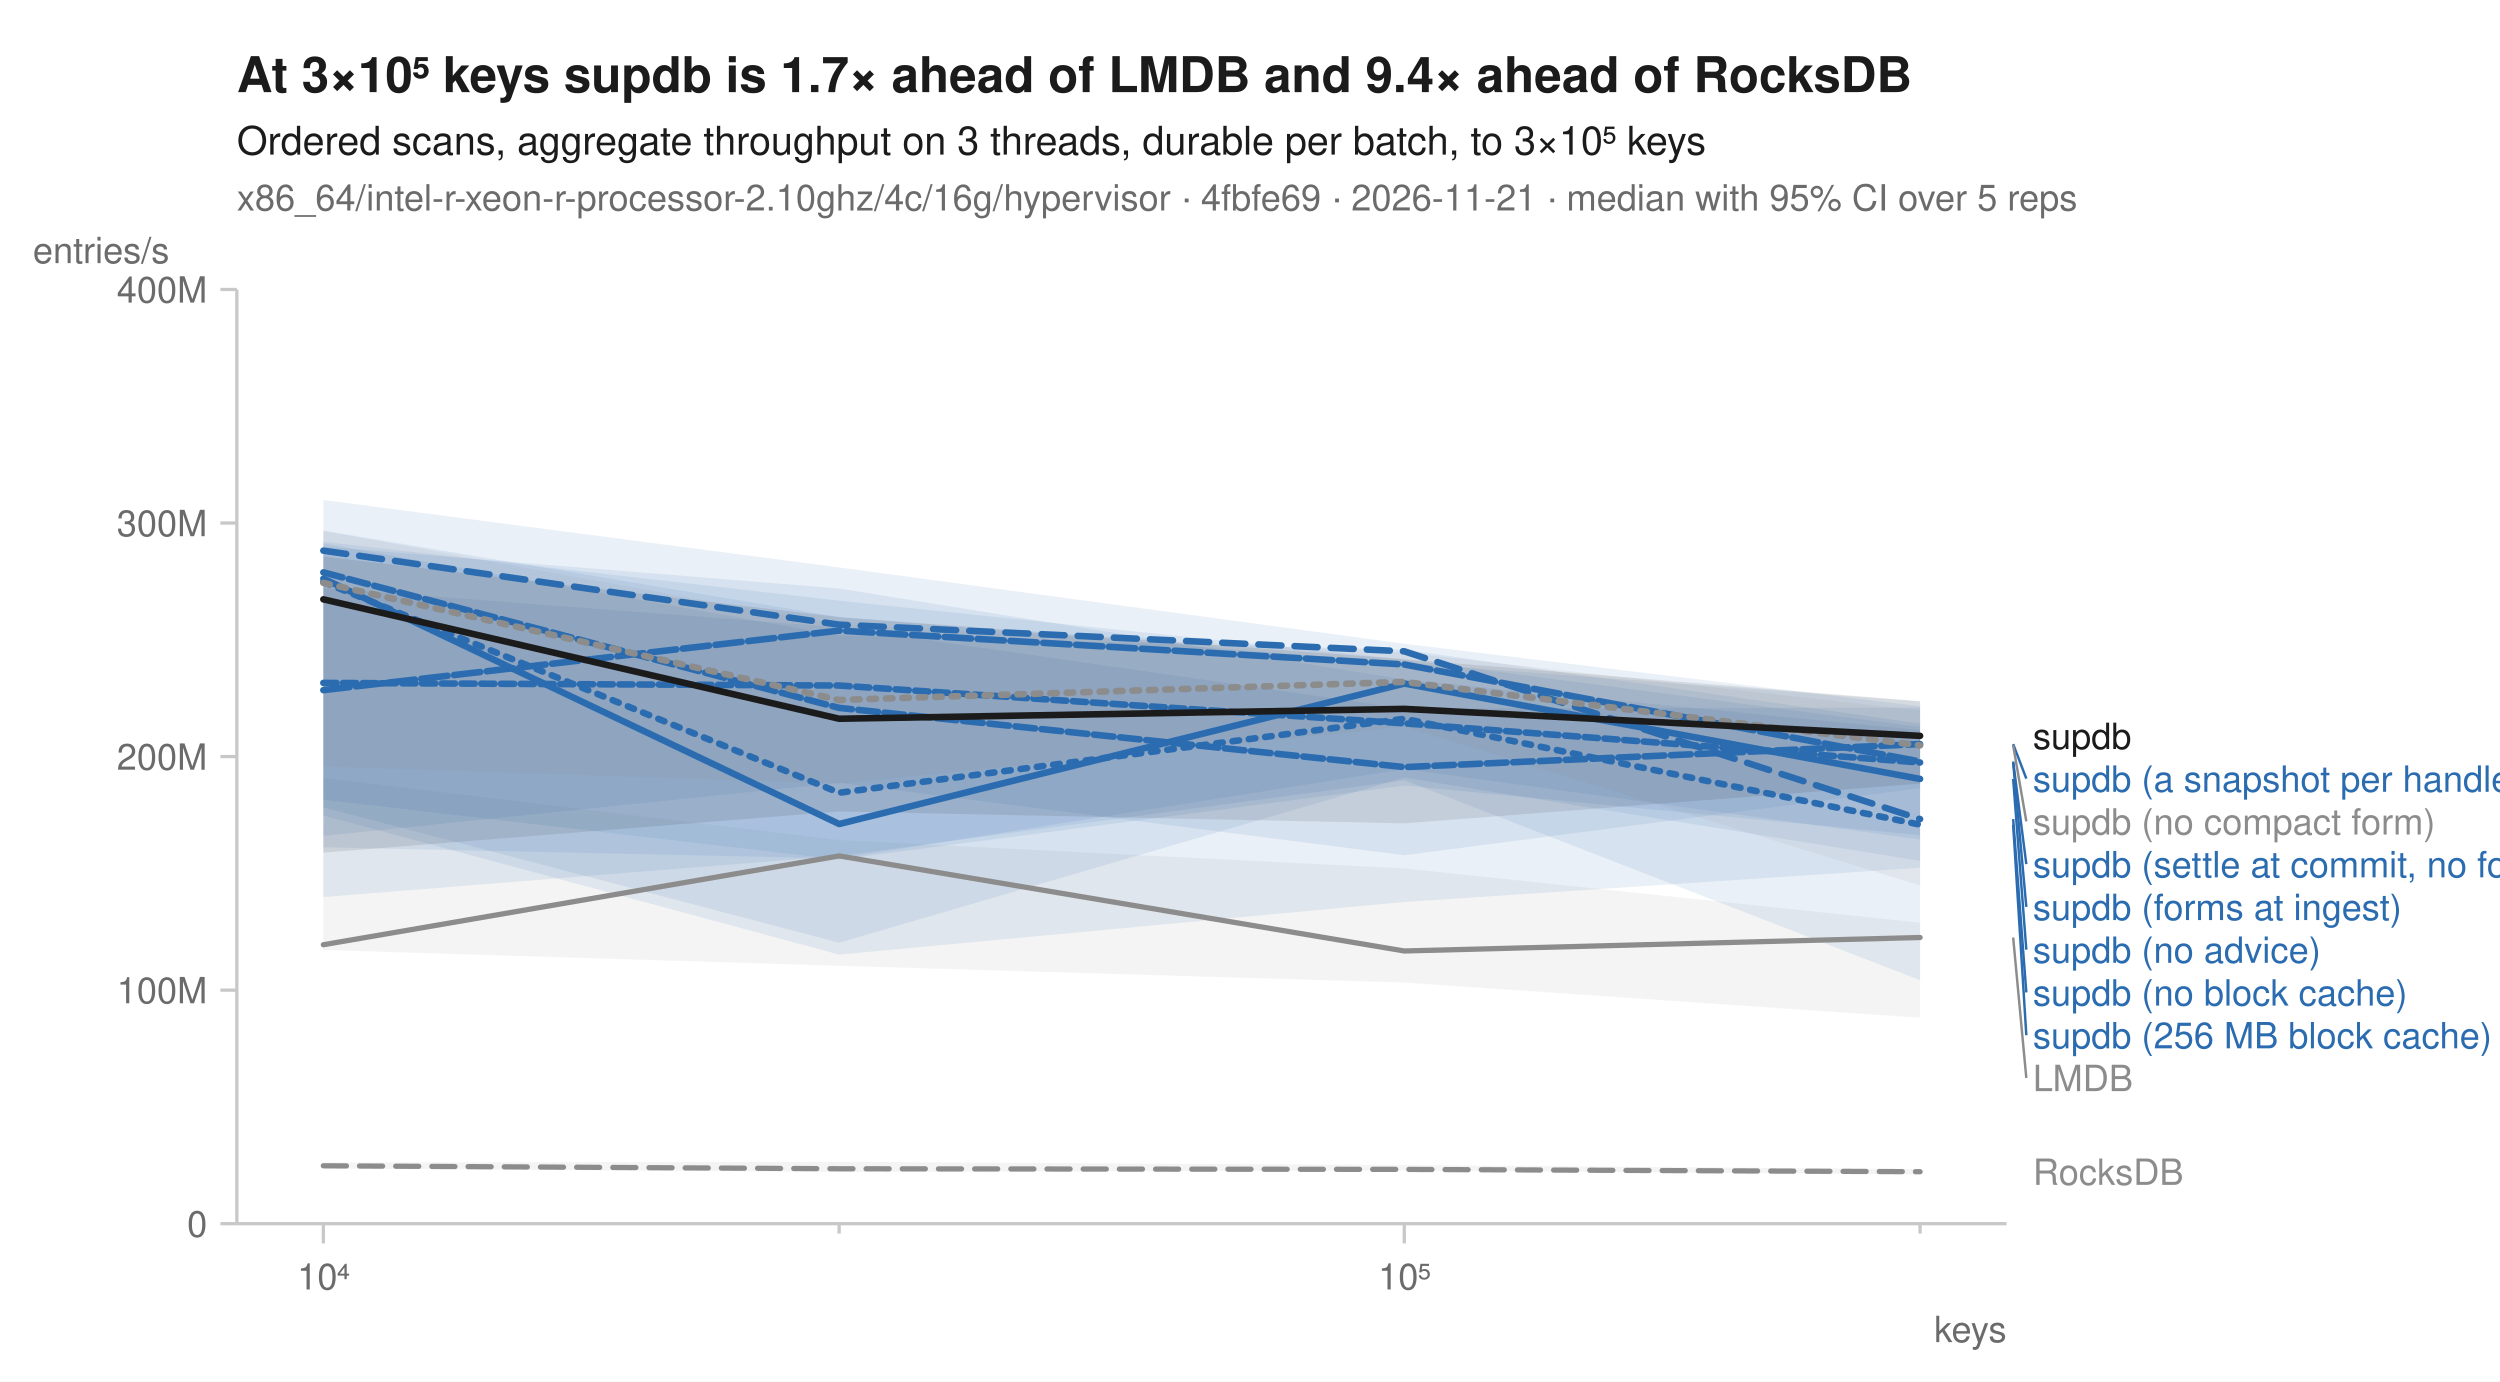
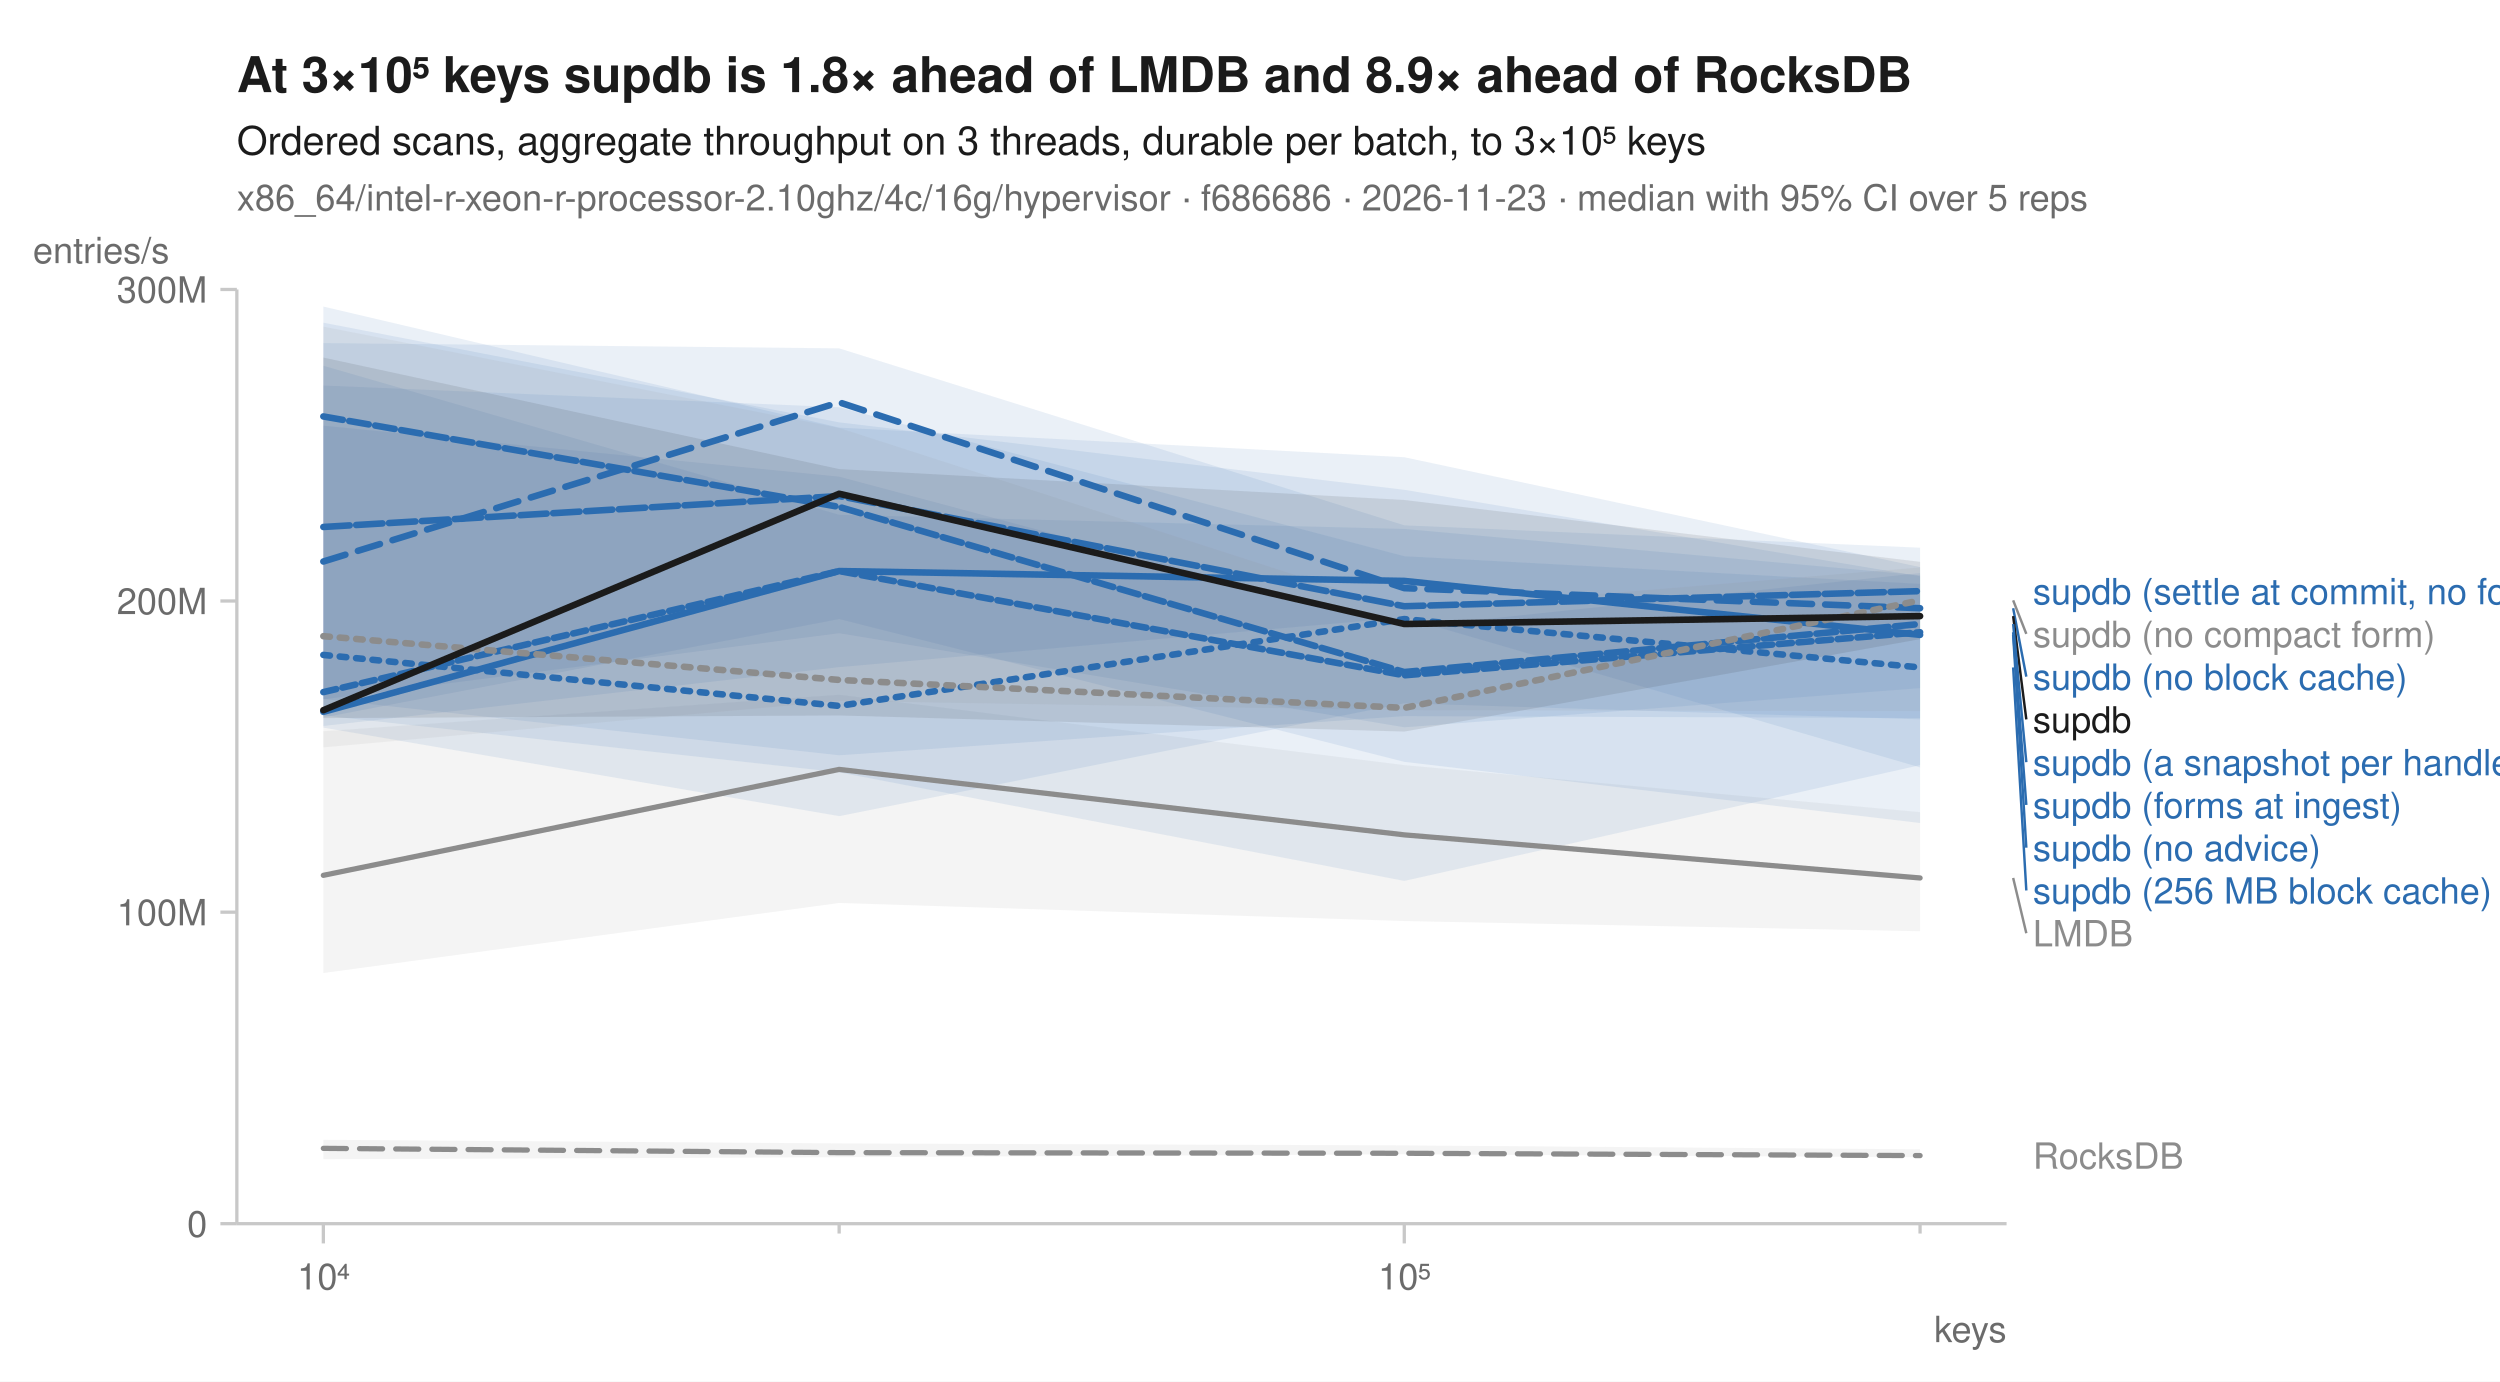
<svg xmlns="http://www.w3.org/2000/svg" width="760" height="420" viewBox="0 0 760 420" font-family="-apple-system, BlinkMacSystemFont, 'Segoe UI', Helvetica, Arial, sans-serif" fill="#1b1b1b">
  <rect width="760" height="420" fill="white" />
-   <text x="72" y="28" font-size="15" font-weight="600">At 3×10⁵ keys supdb is 1.7× ahead of LMDB and 9.4× ahead of RocksDB</text>
+   <text x="72" y="28" font-size="15" font-weight="600">At 3×10⁵ keys supdb is 1.8× ahead of LMDB and 8.9× ahead of RocksDB</text>
  <text x="72" y="47" font-size="12">Ordered scans, aggregate throughput on 3 threads, durable per batch, to 3×10⁵ keys</text>
-   <text x="72" y="64" font-size="11" fill="#6b6b6b">x86_64/intel-r-xeon-r-processor-2.10ghz/4c/16g/hypervisor · 4fbfe69 · 2026-11-21 · median with 95% CI over 5 reps</text>
+   <text x="72" y="64" font-size="11" fill="#6b6b6b">x86_64/intel-r-xeon-r-processor-2.10ghz/4c/16g/hypervisor · f686686 · 2026-11-23 · median with 95% CI over 5 reps</text>
  <line x1="72" y1="372" x2="610" y2="372" stroke="#c8c8c8" stroke-width="1" />
  <line x1="72" y1="88" x2="72" y2="372" stroke="#c8c8c8" stroke-width="1" />
  <line x1="98.3" y1="372" x2="98.3" y2="378" stroke="#c8c8c8" stroke-width="1" />
  <text x="98.3" y="392" font-size="11" text-anchor="middle" fill="#6b6b6b">10⁴</text>
  <line x1="255.1" y1="372" x2="255.1" y2="375" stroke="#c8c8c8" stroke-width="1" />
  <line x1="426.9" y1="372" x2="426.9" y2="378" stroke="#c8c8c8" stroke-width="1" />
  <text x="426.9" y="392" font-size="11" text-anchor="middle" fill="#6b6b6b">10⁵</text>
  <line x1="583.7" y1="372" x2="583.7" y2="375" stroke="#c8c8c8" stroke-width="1" />
  <text x="610" y="408" font-size="11" text-anchor="end" fill="#6b6b6b">keys</text>
  <line x1="67" y1="372.0" x2="72" y2="372.0" stroke="#c8c8c8" stroke-width="1" />
  <text x="63" y="376.0" font-size="11" text-anchor="end" fill="#6b6b6b">0</text>
-   <line x1="67" y1="301.0" x2="72" y2="301.0" stroke="#c8c8c8" stroke-width="1" />
-   <text x="63" y="305.0" font-size="11" text-anchor="end" fill="#6b6b6b">100M</text>
-   <line x1="67" y1="230.0" x2="72" y2="230.0" stroke="#c8c8c8" stroke-width="1" />
-   <text x="63" y="234.0" font-size="11" text-anchor="end" fill="#6b6b6b">200M</text>
-   <line x1="67" y1="159.0" x2="72" y2="159.0" stroke="#c8c8c8" stroke-width="1" />
-   <text x="63" y="163.0" font-size="11" text-anchor="end" fill="#6b6b6b">300M</text>
+   <line x1="67" y1="277.3" x2="72" y2="277.3" stroke="#c8c8c8" stroke-width="1" />
+   <text x="63" y="281.3" font-size="11" text-anchor="end" fill="#6b6b6b">100M</text>
+   <line x1="67" y1="182.7" x2="72" y2="182.7" stroke="#c8c8c8" stroke-width="1" />
+   <text x="63" y="186.7" font-size="11" text-anchor="end" fill="#6b6b6b">200M</text>
  <line x1="67" y1="88.0" x2="72" y2="88.0" stroke="#c8c8c8" stroke-width="1" />
-   <text x="63" y="92.0" font-size="11" text-anchor="end" fill="#6b6b6b">400M</text>
+   <text x="63" y="92.0" font-size="11" text-anchor="end" fill="#6b6b6b">300M</text>
  <text x="10" y="80" font-size="11" text-anchor="start" fill="#6b6b6b">entries/s</text>
-   <path d="M98.3,353.4 L255.1,353.2 L426.9,354.2 L583.7,355.4 L583.7,357.0 L426.9,355.8 L255.1,356.3 L98.3,355.2 Z" fill="#8c8c8c" fill-opacity="0.10" />
-   <path d="M98.3,236.5 L255.1,255.4 L426.9,264.0 L583.7,280.5 L583.7,309.4 L426.9,298.7 L255.1,293.6 L98.3,288.8 Z" fill="#8c8c8c" fill-opacity="0.10" />
-   <path d="M98.3,166.2 L255.1,178.9 L426.9,206.6 L583.7,222.0 L583.7,255.2 L426.9,233.8 L255.1,261.0 L98.3,257.6 Z" fill="#2b6cb0" fill-opacity="0.10" />
-   <path d="M98.3,152.0 L255.1,172.5 L426.9,195.7 L583.7,214.7 L583.7,298.0 L426.9,237.2 L255.1,260.2 L98.3,272.7 Z" fill="#2b6cb0" fill-opacity="0.10" />
-   <path d="M98.3,165.2 L255.1,193.2 L426.9,197.5 L583.7,220.0 L583.7,261.7 L426.9,236.4 L255.1,286.6 L98.3,245.4 Z" fill="#2b6cb0" fill-opacity="0.10" />
-   <path d="M98.3,161.3 L255.1,187.6 L426.9,201.6 L583.7,213.2 L583.7,263.8 L426.9,274.2 L255.1,290.2 L98.3,247.9 Z" fill="#2b6cb0" fill-opacity="0.10" />
-   <path d="M98.3,164.7 L255.1,182.6 L426.9,200.5 L583.7,221.0 L583.7,253.9 L426.9,238.8 L255.1,261.3 L98.3,243.1 Z" fill="#2b6cb0" fill-opacity="0.10" />
-   <path d="M98.3,178.8 L255.1,190.7 L426.9,215.4 L583.7,215.1 L583.7,239.6 L426.9,260.0 L255.1,238.0 L98.3,254.1 Z" fill="#2b6cb0" fill-opacity="0.10" />
-   <path d="M98.3,161.4 L255.1,190.0 L426.9,198.4 L583.7,216.0 L583.7,269.2 L426.9,220.9 L255.1,238.2 L98.3,233.0 Z" fill="#8c8c8c" fill-opacity="0.10" />
-   <path d="M98.3,169.2 L255.1,187.6 L426.9,200.4 L583.7,213.2 L583.7,238.2 L426.9,250.3 L255.1,246.7 L98.3,259.2 Z" fill="#1b1b1b" fill-opacity="0.10" />
-   <path d="M98.3,354.4 L255.1,355.3 L426.9,355.5 L583.7,356.2 " fill="none" stroke="#8c8c8c" stroke-width="1.6" stroke-linejoin="round" stroke-linecap="round" stroke-dasharray="7,4" />
-   <path d="M98.3,287.2 L255.1,260.2 L426.9,289.1 L583.7,285.0 " fill="none" stroke="#8c8c8c" stroke-width="1.6" stroke-linejoin="round" stroke-linecap="round" />
-   <path d="M98.3,176.9 L255.1,241.0 L426.9,218.5 L583.7,250.7 " fill="none" stroke="#2b6cb0" stroke-width="2" stroke-linejoin="round" stroke-linecap="round" stroke-dasharray="2,3" />
-   <path d="M98.3,167.4 L255.1,189.9 L426.9,198.0 L583.7,249.0 " fill="none" stroke="#2b6cb0" stroke-width="2" stroke-linejoin="round" stroke-linecap="round" stroke-dasharray="7,4" />
-   <path d="M98.3,175.9 L255.1,250.5 L426.9,207.8 L583.7,236.8 " fill="none" stroke="#2b6cb0" stroke-width="2" stroke-linejoin="round" stroke-linecap="round" />
-   <path d="M98.3,174.0 L255.1,215.2 L426.9,233.2 L583.7,226.2 " fill="none" stroke="#2b6cb0" stroke-width="2" stroke-linejoin="round" stroke-linecap="round" stroke-dasharray="6,2" />
-   <path d="M98.3,209.8 L255.1,191.7 L426.9,202.0 L583.7,231.5 " fill="none" stroke="#2b6cb0" stroke-width="2" stroke-linejoin="round" stroke-linecap="round" stroke-dasharray="8,2" />
-   <path d="M98.3,207.6 L255.1,208.4 L426.9,219.9 L583.7,231.8 " fill="none" stroke="#2b6cb0" stroke-width="2" stroke-linejoin="round" stroke-linecap="round" stroke-dasharray="4,2" />
-   <path d="M98.3,177.2 L255.1,212.8 L426.9,207.3 L583.7,226.6 " fill="none" stroke="#8c8c8c" stroke-width="2" stroke-linejoin="round" stroke-linecap="round" stroke-dasharray="2,3" />
-   <path d="M98.3,182.2 L255.1,218.5 L426.9,215.5 L583.7,223.7 " fill="none" stroke="#1b1b1b" stroke-width="2" stroke-linejoin="round" stroke-linecap="round" />
-   <text x="618.0" y="227.7" font-size="11" fill="#1b1b1b">supdb</text>
-   <line x1="612.0" y1="226.2" x2="616.0" y2="236.7" stroke="#2b6cb0" stroke-width="0.75" />
-   <text x="618.0" y="240.7" font-size="11" fill="#2b6cb0">supdb (a snapshot per handle)</text>
-   <line x1="612.0" y1="226.6" x2="616.0" y2="249.7" stroke="#8c8c8c" stroke-width="0.75" />
-   <text x="618.0" y="253.7" font-size="11" fill="#8c8c8c">supdb (no compact form)</text>
-   <line x1="612.0" y1="231.5" x2="616.0" y2="262.7" stroke="#2b6cb0" stroke-width="0.75" />
-   <text x="618.0" y="266.7" font-size="11" fill="#2b6cb0">supdb (settle at commit, no forms)</text>
-   <line x1="612.0" y1="231.8" x2="616.0" y2="275.7" stroke="#2b6cb0" stroke-width="0.75" />
-   <text x="618.0" y="279.7" font-size="11" fill="#2b6cb0">supdb (forms at ingest)</text>
-   <line x1="612.0" y1="236.8" x2="616.0" y2="288.7" stroke="#2b6cb0" stroke-width="0.75" />
-   <text x="618.0" y="292.7" font-size="11" fill="#2b6cb0">supdb (no advice)</text>
-   <line x1="612.0" y1="249.0" x2="616.0" y2="301.7" stroke="#2b6cb0" stroke-width="0.75" />
-   <text x="618.0" y="305.7" font-size="11" fill="#2b6cb0">supdb (no block cache)</text>
-   <line x1="612.0" y1="250.7" x2="616.0" y2="314.7" stroke="#2b6cb0" stroke-width="0.75" />
-   <text x="618.0" y="318.7" font-size="11" fill="#2b6cb0">supdb (256 MB block cache)</text>
-   <line x1="612.0" y1="285.0" x2="616.0" y2="327.7" stroke="#8c8c8c" stroke-width="0.75" />
-   <text x="618.0" y="331.7" font-size="11" fill="#8c8c8c">LMDB</text>
-   <text x="618.0" y="360.2" font-size="11" fill="#8c8c8c">RocksDB</text>
+   <path d="M98.3,346.5 L255.1,347.6 L426.9,348.2 L583.7,349.4 L583.7,351.8 L426.9,350.9 L255.1,351.8 L98.3,352.4 Z" fill="#8c8c8c" fill-opacity="0.10" />
+   <path d="M98.3,222.3 L255.1,211.2 L426.9,232.6 L583.7,246.9 L583.7,283.1 L426.9,280.0 L255.1,274.5 L98.3,295.8 Z" fill="#8c8c8c" fill-opacity="0.10" />
+   <path d="M98.3,111.2 L255.1,156.5 L426.9,160.8 L583.7,174.9 L583.7,232.6 L426.9,267.8 L255.1,234.8 L98.3,217.5 Z" fill="#2b6cb0" fill-opacity="0.10" />
+   <path d="M98.3,104.3 L255.1,105.9 L426.9,159.7 L583.7,166.5 L583.7,218.7 L426.9,213.8 L255.1,248.1 L98.3,221.2 Z" fill="#2b6cb0" fill-opacity="0.10" />
+   <path d="M98.3,117.2 L255.1,123.8 L426.9,169.1 L583.7,177.5 L583.7,233.3 L426.9,187.7 L255.1,202.8 L98.3,220.7 Z" fill="#2b6cb0" fill-opacity="0.10" />
+   <path d="M98.3,98.1 L255.1,128.4 L426.9,148.9 L583.7,175.2 L583.7,218.3 L426.9,217.7 L255.1,229.6 L98.3,212.5 Z" fill="#2b6cb0" fill-opacity="0.10" />
+   <path d="M98.3,93.2 L255.1,130.0 L426.9,139.0 L583.7,172.4 L583.7,209.2 L426.9,221.1 L255.1,192.5 L98.3,212.6 Z" fill="#2b6cb0" fill-opacity="0.10" />
+   <path d="M98.3,129.4 L255.1,144.9 L426.9,190.8 L583.7,174.2 L583.7,250.2 L426.9,231.6 L255.1,188.2 L98.3,218.1 Z" fill="#2b6cb0" fill-opacity="0.10" />
+   <path d="M98.3,99.3 L255.1,130.1 L426.9,185.5 L583.7,172.5 L583.7,216.2 L426.9,215.9 L255.1,213.1 L98.3,227.2 Z" fill="#8c8c8c" fill-opacity="0.10" />
+   <path d="M98.3,108.7 L255.1,142.6 L426.9,152.0 L583.7,170.8 L583.7,194.3 L426.9,222.4 L255.1,217.5 L98.3,218.3 Z" fill="#1b1b1b" fill-opacity="0.10" />
+   <path d="M98.3,349.1 L255.1,350.4 L426.9,350.6 L583.7,351.3 " fill="none" stroke="#8c8c8c" stroke-width="1.6" stroke-linejoin="round" stroke-linecap="round" stroke-dasharray="7,4" />
+   <path d="M98.3,266.1 L255.1,233.9 L426.9,253.8 L583.7,266.9 " fill="none" stroke="#8c8c8c" stroke-width="1.6" stroke-linejoin="round" stroke-linecap="round" />
+   <path d="M98.3,199.1 L255.1,214.6 L426.9,188.2 L583.7,202.9 " fill="none" stroke="#2b6cb0" stroke-width="2" stroke-linejoin="round" stroke-linecap="round" stroke-dasharray="2,3" />
+   <path d="M98.3,170.7 L255.1,122.3 L426.9,178.8 L583.7,184.9 " fill="none" stroke="#2b6cb0" stroke-width="2" stroke-linejoin="round" stroke-linecap="round" stroke-dasharray="7,4" />
+   <path d="M98.3,216.4 L255.1,173.6 L426.9,176.6 L583.7,193.0 " fill="none" stroke="#2b6cb0" stroke-width="2" stroke-linejoin="round" stroke-linecap="round" />
+   <path d="M98.3,126.6 L255.1,154.1 L426.9,204.3 L583.7,189.7 " fill="none" stroke="#2b6cb0" stroke-width="2" stroke-linejoin="round" stroke-linecap="round" stroke-dasharray="6,2" />
+   <path d="M98.3,160.2 L255.1,150.8 L426.9,184.3 L583.7,179.7 " fill="none" stroke="#2b6cb0" stroke-width="2" stroke-linejoin="round" stroke-linecap="round" stroke-dasharray="8,2" />
+   <path d="M98.3,210.4 L255.1,173.6 L426.9,205.3 L583.7,192.2 " fill="none" stroke="#2b6cb0" stroke-width="2" stroke-linejoin="round" stroke-linecap="round" stroke-dasharray="4,2" />
+   <path d="M98.3,193.4 L255.1,206.7 L426.9,215.2 L583.7,182.5 " fill="none" stroke="#8c8c8c" stroke-width="2" stroke-linejoin="round" stroke-linecap="round" stroke-dasharray="2,3" />
+   <path d="M98.3,215.9 L255.1,150.1 L426.9,189.7 L583.7,187.3 " fill="none" stroke="#1b1b1b" stroke-width="2" stroke-linejoin="round" stroke-linecap="round" />
+   <text x="618.0" y="183.7" font-size="11" fill="#2b6cb0">supdb (settle at commit, no forms)</text>
+   <line x1="612.0" y1="182.5" x2="616.0" y2="192.7" stroke="#8c8c8c" stroke-width="0.75" />
+   <text x="618.0" y="196.7" font-size="11" fill="#8c8c8c">supdb (no compact form)</text>
+   <line x1="612.0" y1="184.9" x2="616.0" y2="205.7" stroke="#2b6cb0" stroke-width="0.75" />
+   <text x="618.0" y="209.7" font-size="11" fill="#2b6cb0">supdb (no block cache)</text>
+   <line x1="612.0" y1="187.3" x2="616.0" y2="218.7" stroke="#1b1b1b" stroke-width="0.75" />
+   <text x="618.0" y="222.7" font-size="11" fill="#1b1b1b">supdb</text>
+   <line x1="612.0" y1="189.7" x2="616.0" y2="231.7" stroke="#2b6cb0" stroke-width="0.75" />
+   <text x="618.0" y="235.7" font-size="11" fill="#2b6cb0">supdb (a snapshot per handle)</text>
+   <line x1="612.0" y1="192.2" x2="616.0" y2="244.7" stroke="#2b6cb0" stroke-width="0.75" />
+   <text x="618.0" y="248.7" font-size="11" fill="#2b6cb0">supdb (forms at ingest)</text>
+   <line x1="612.0" y1="193.0" x2="616.0" y2="257.7" stroke="#2b6cb0" stroke-width="0.75" />
+   <text x="618.0" y="261.7" font-size="11" fill="#2b6cb0">supdb (no advice)</text>
+   <line x1="612.0" y1="202.9" x2="616.0" y2="270.7" stroke="#2b6cb0" stroke-width="0.75" />
+   <text x="618.0" y="274.7" font-size="11" fill="#2b6cb0">supdb (256 MB block cache)</text>
+   <line x1="612.0" y1="266.9" x2="616.0" y2="283.7" stroke="#8c8c8c" stroke-width="0.75" />
+   <text x="618.0" y="287.7" font-size="11" fill="#8c8c8c">LMDB</text>
+   <text x="618.0" y="355.3" font-size="11" fill="#8c8c8c">RocksDB</text>
</svg>
